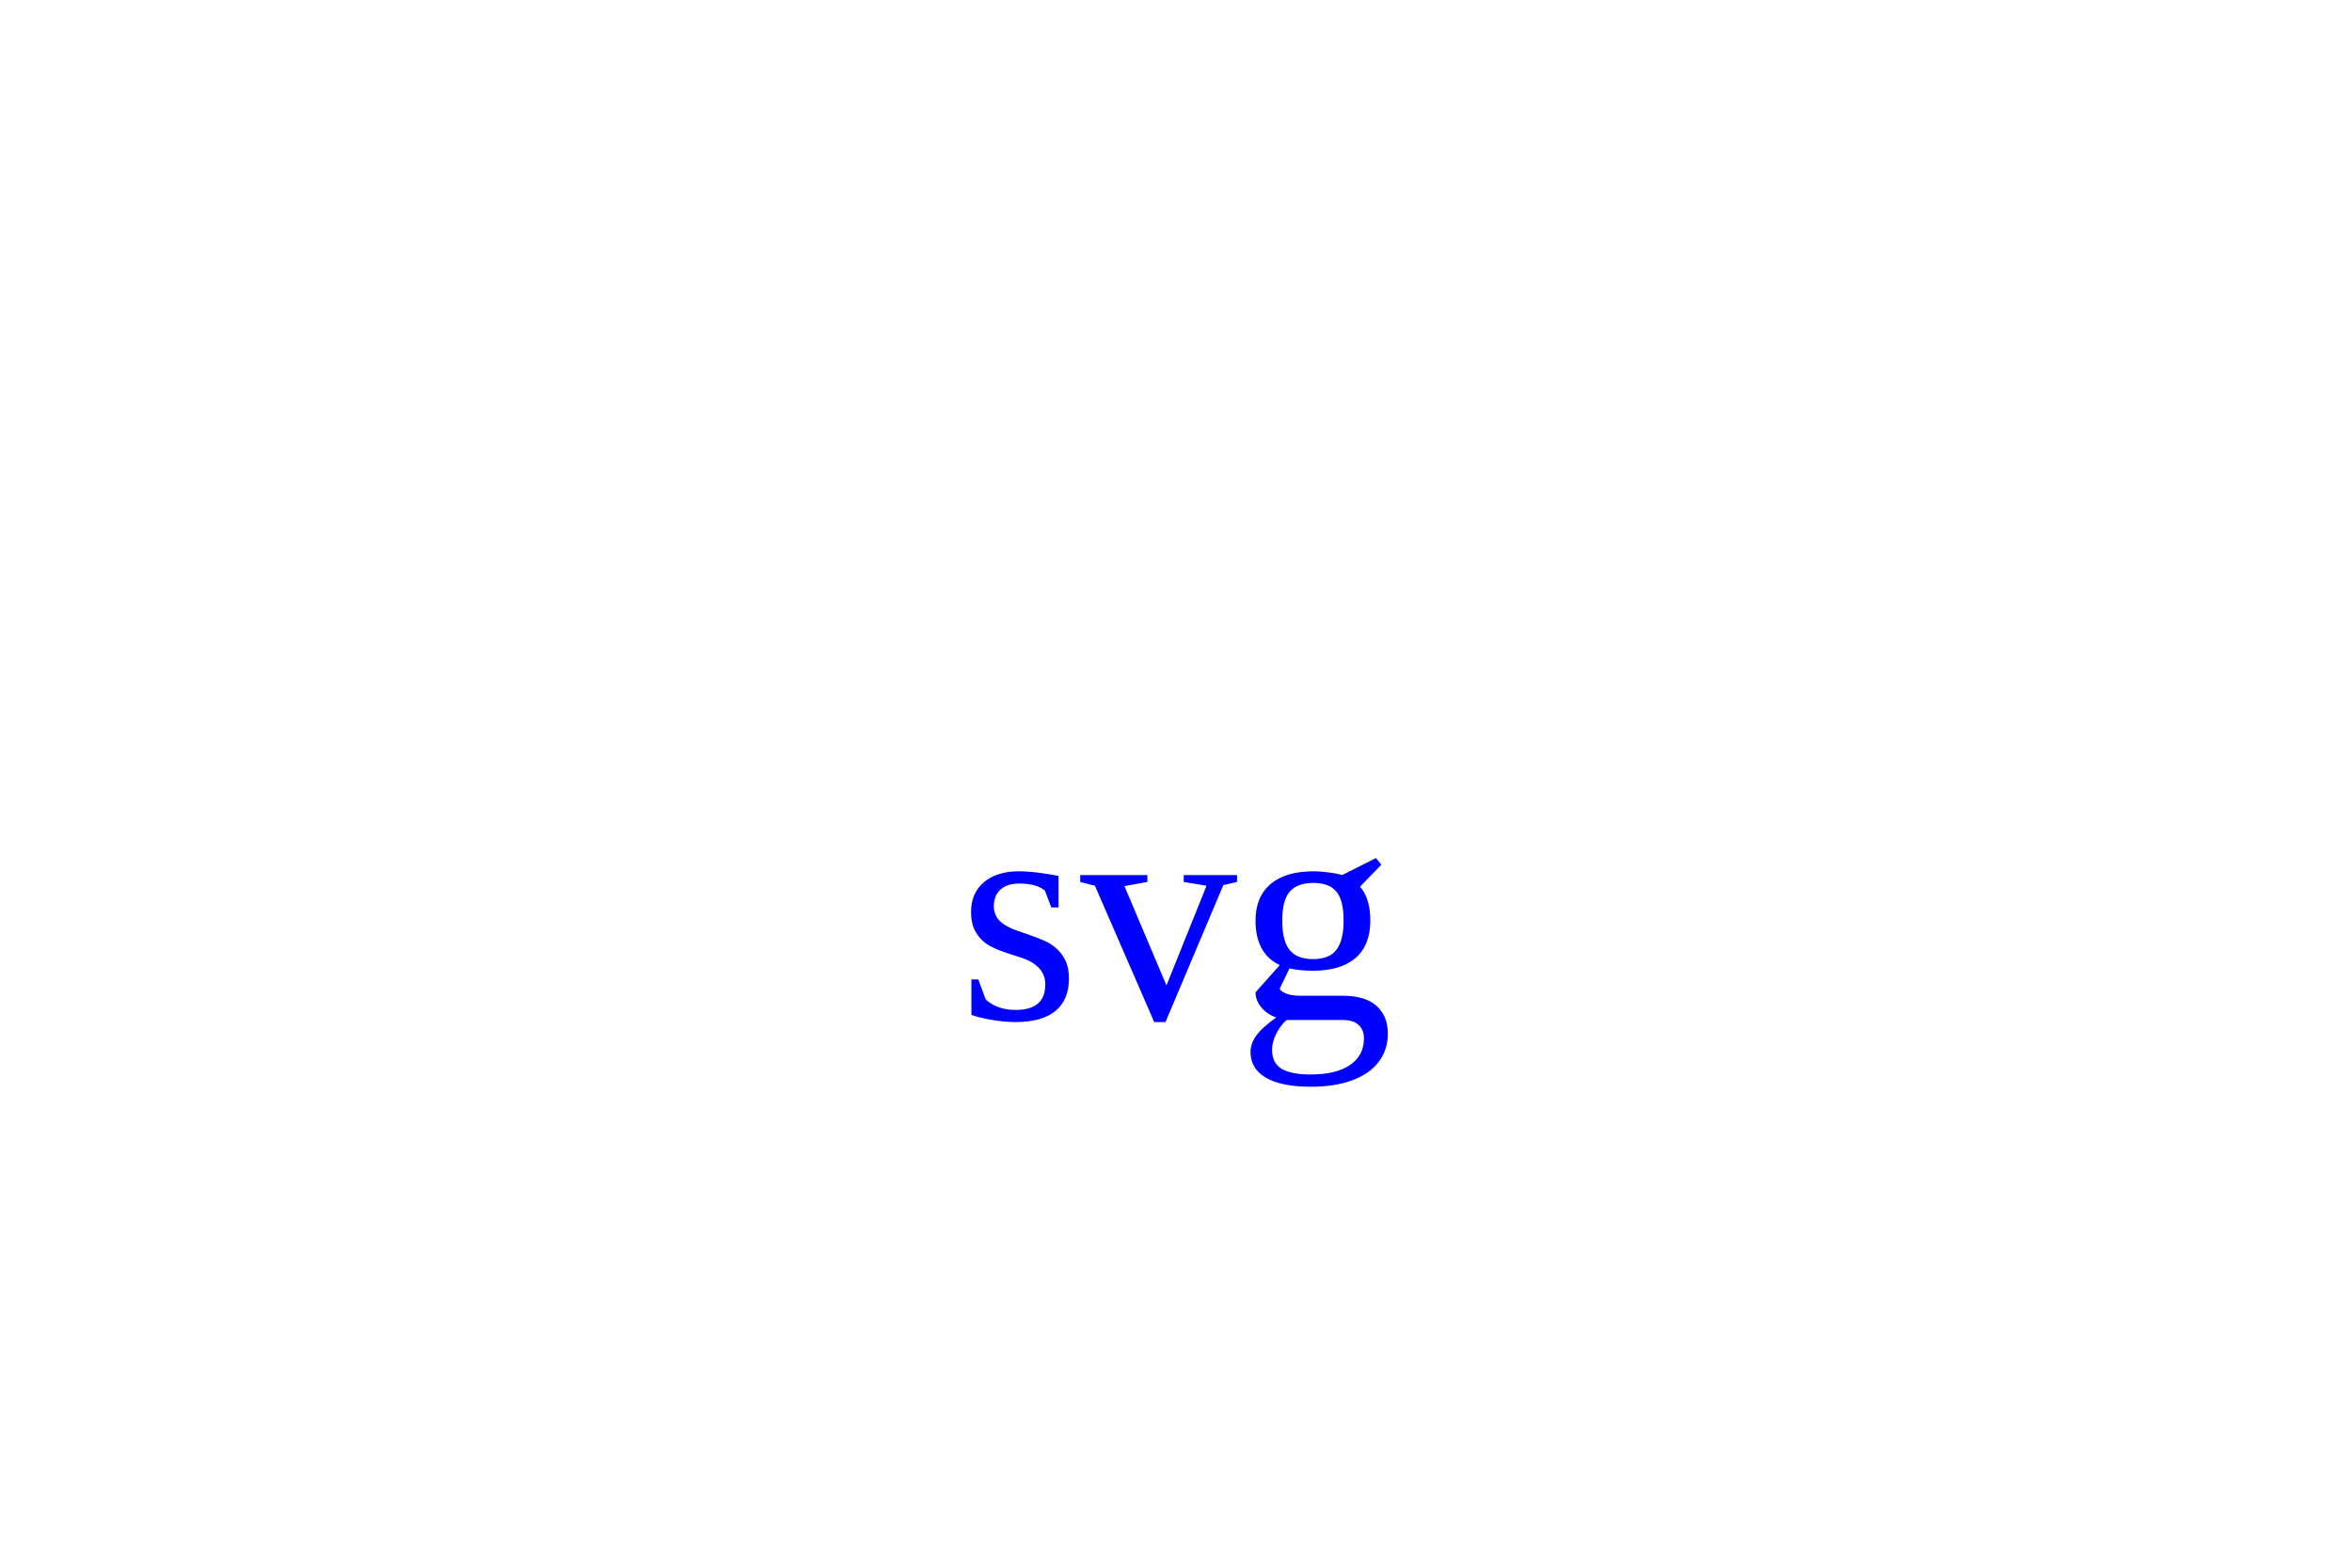
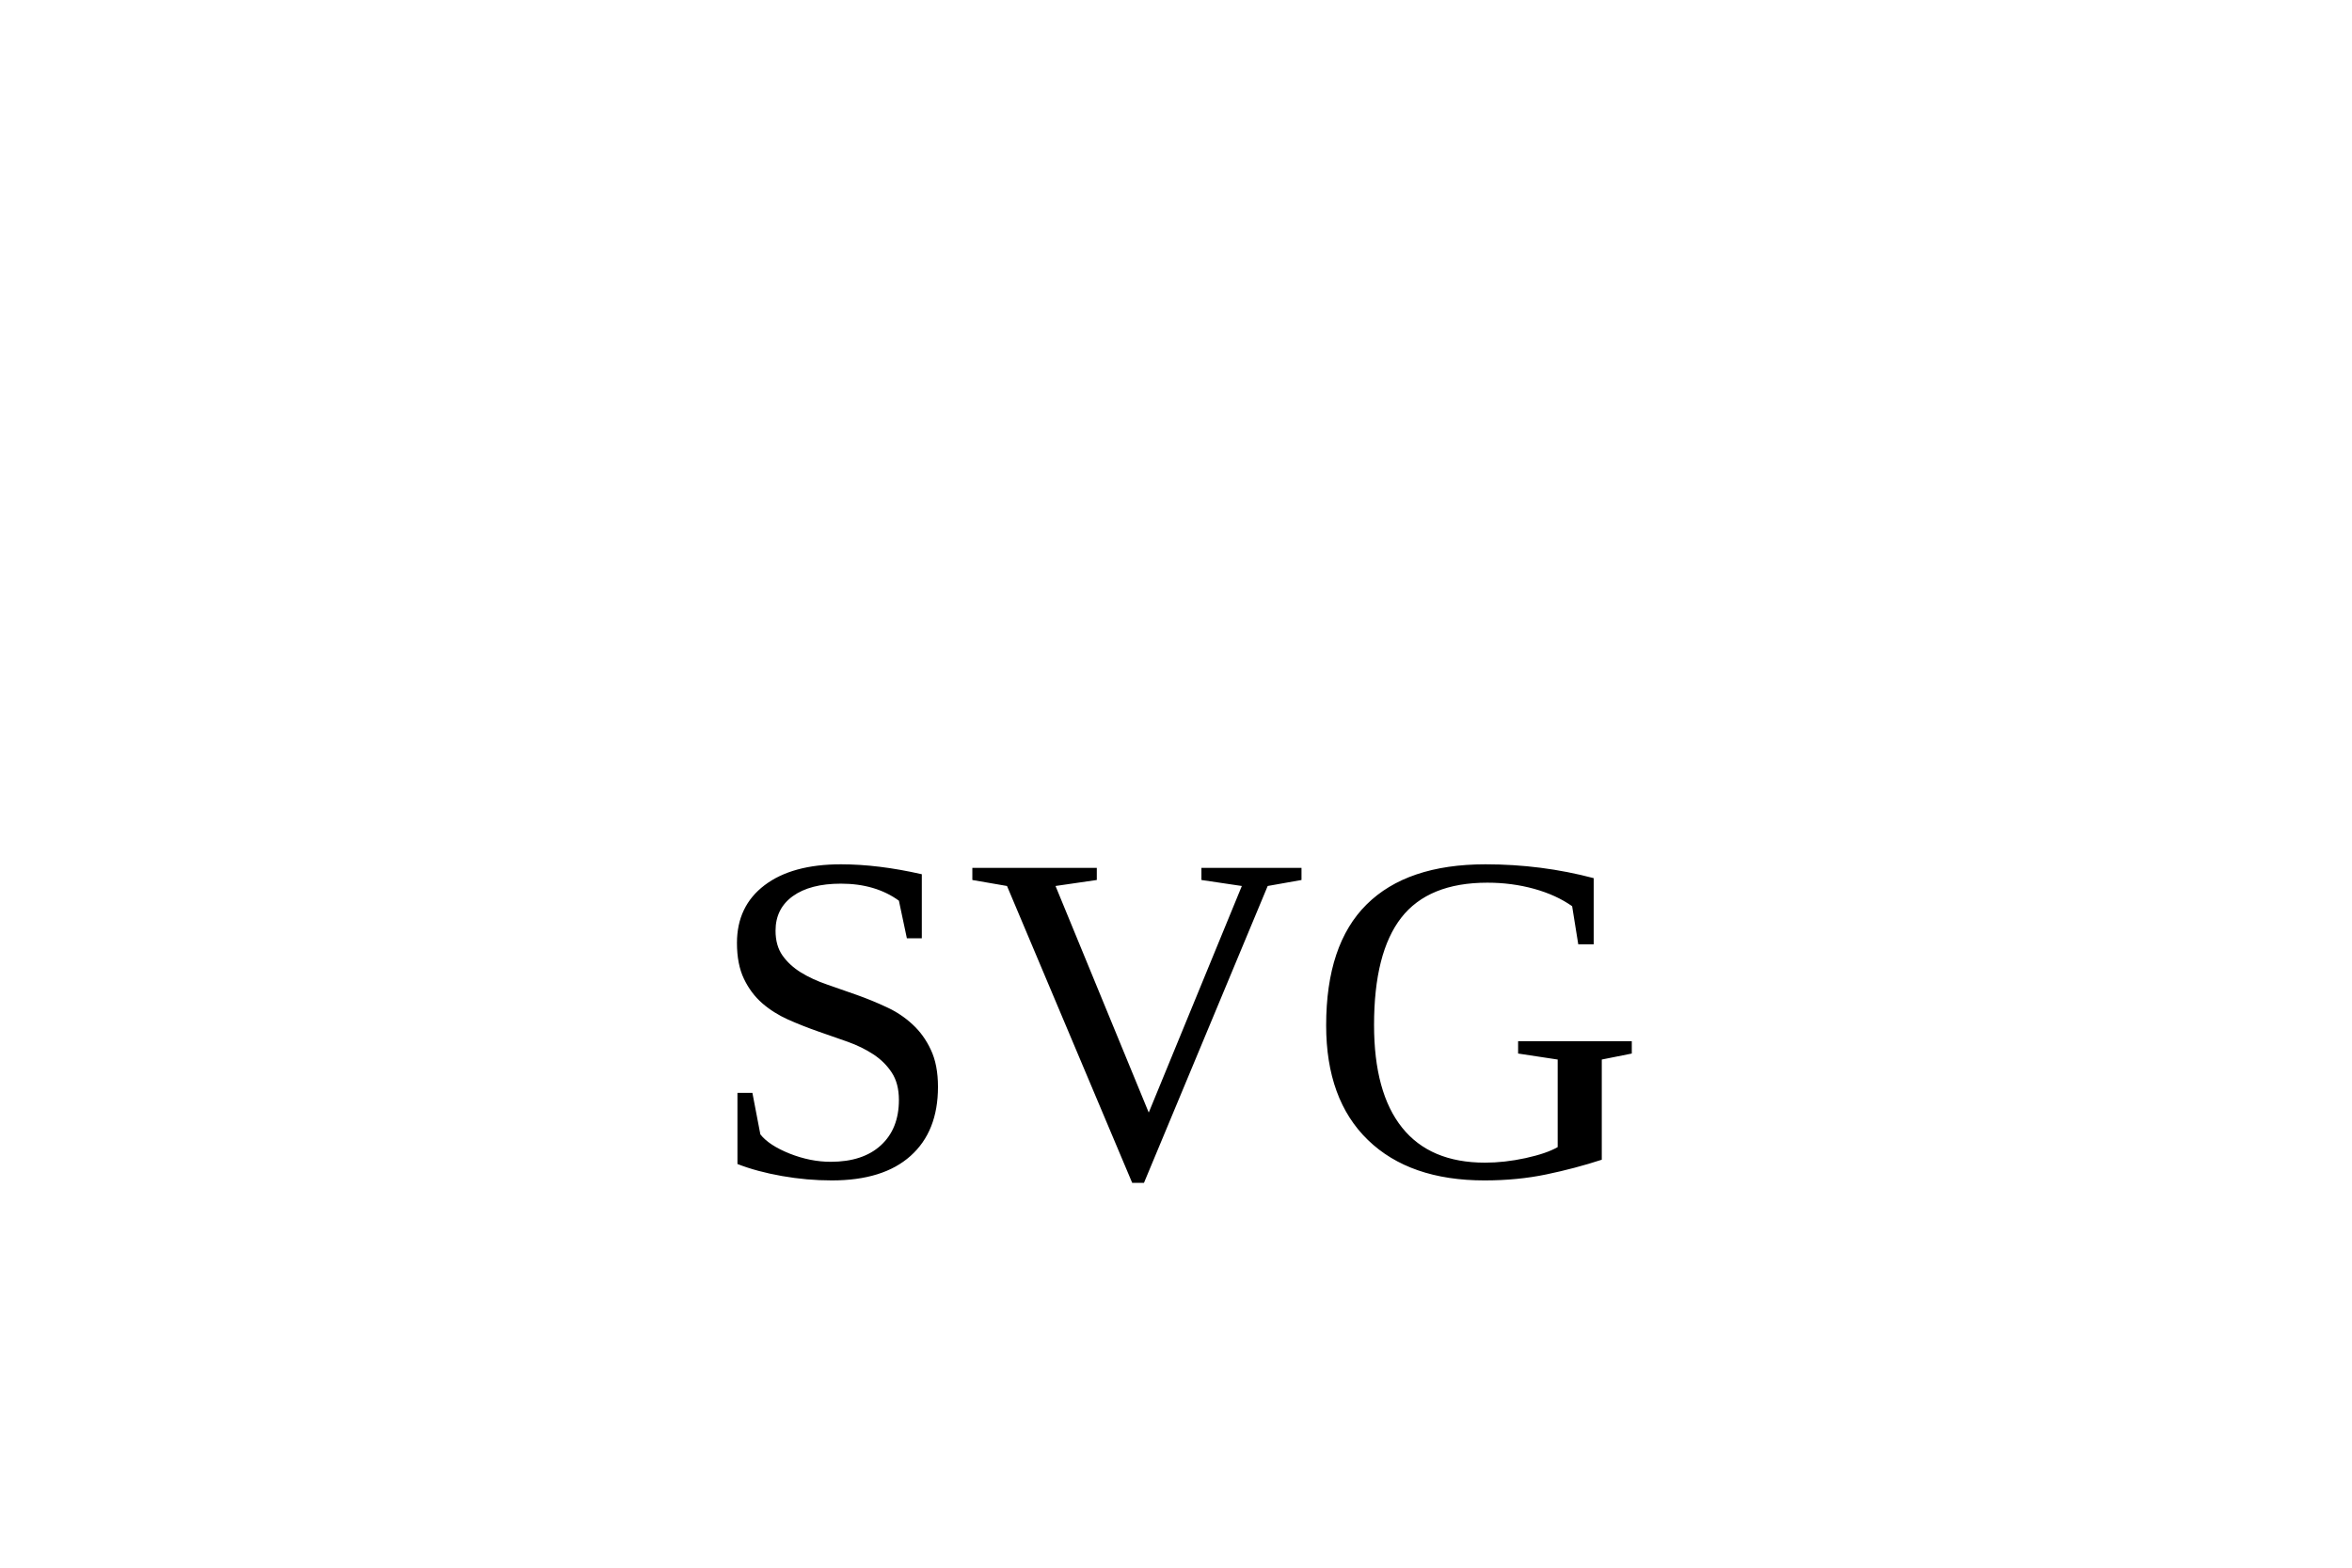
- <svg xmlns="http://www.w3.org/2000/svg" version="1.1" width="300" height="200">[object Object]<text x="150" y="130" text-anchor="middle" font-size="40" fill="blue">svg</text>
+ <svg xmlns="http://www.w3.org/2000/svg" version="1.1" width="300" height="200">userShape.render()<text x="150" y="150" text-anchor="middle" font-size="60" fill="#000000">SVG</text>
</svg>
